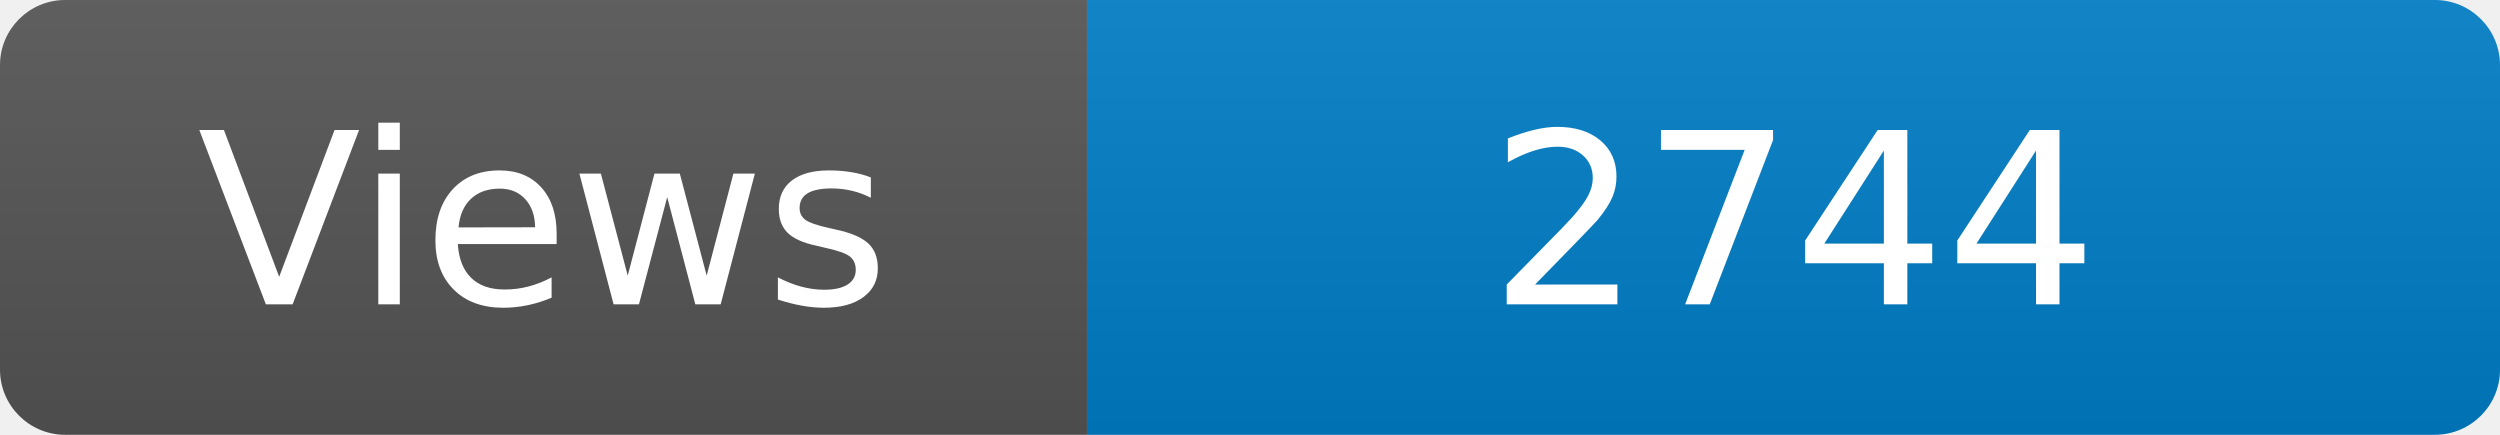
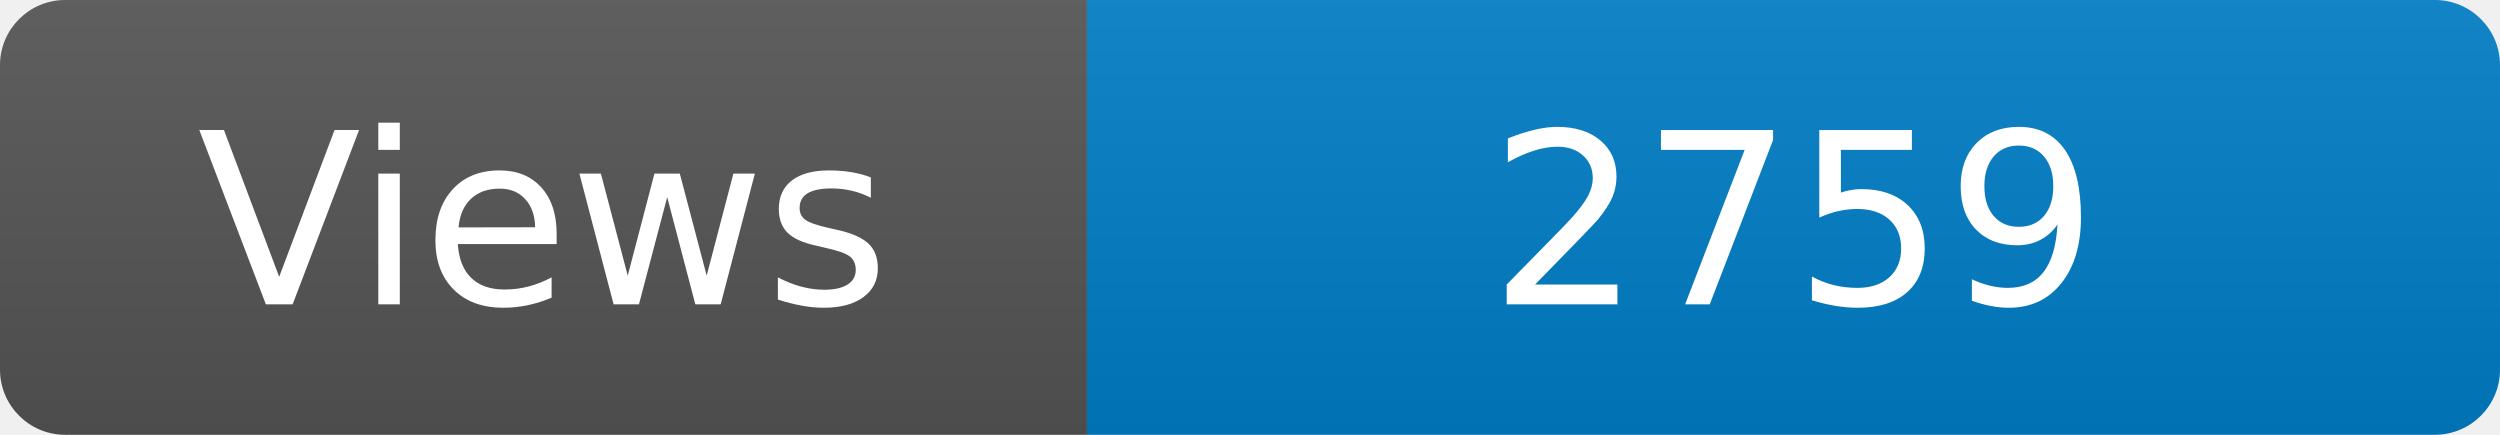
<svg xmlns="http://www.w3.org/2000/svg" width="115" height="20" role="img" aria-label="Maintained?: yes">
  <linearGradient id="s" x2="0" y2="100%">
    <stop offset="0" stop-color="#bbb" stop-opacity=".1" />
    <stop offset="1" stop-opacity=".1" />
  </linearGradient>
  <clipPath id="r">
    <rect width="115" height="20" rx="3" fill="#fff" />
  </clipPath>
  <g clip-path="url(#r)">
    <rect width="50" height="20" fill="#555" />
    <rect x="50" width="160" height="20" fill="#007ec6" />
    <rect width="115" height="20" fill="url(#s)" />
  </g>
  <g fill="#fff" text-anchor="middle" font-family="Verdana,Geneva,DejaVu Sans,sans-serif" font-size="110">
    <text x="250" y="140" transform="scale(.1)" fill="#fff">Views</text>
-     <text x="825" y="140" transform="scale(.1)" fill="#fff">2744</text>
+     <text x="825" y="140" transform="scale(.1)" fill="#fff">2759</text>
  </g>
</svg>
